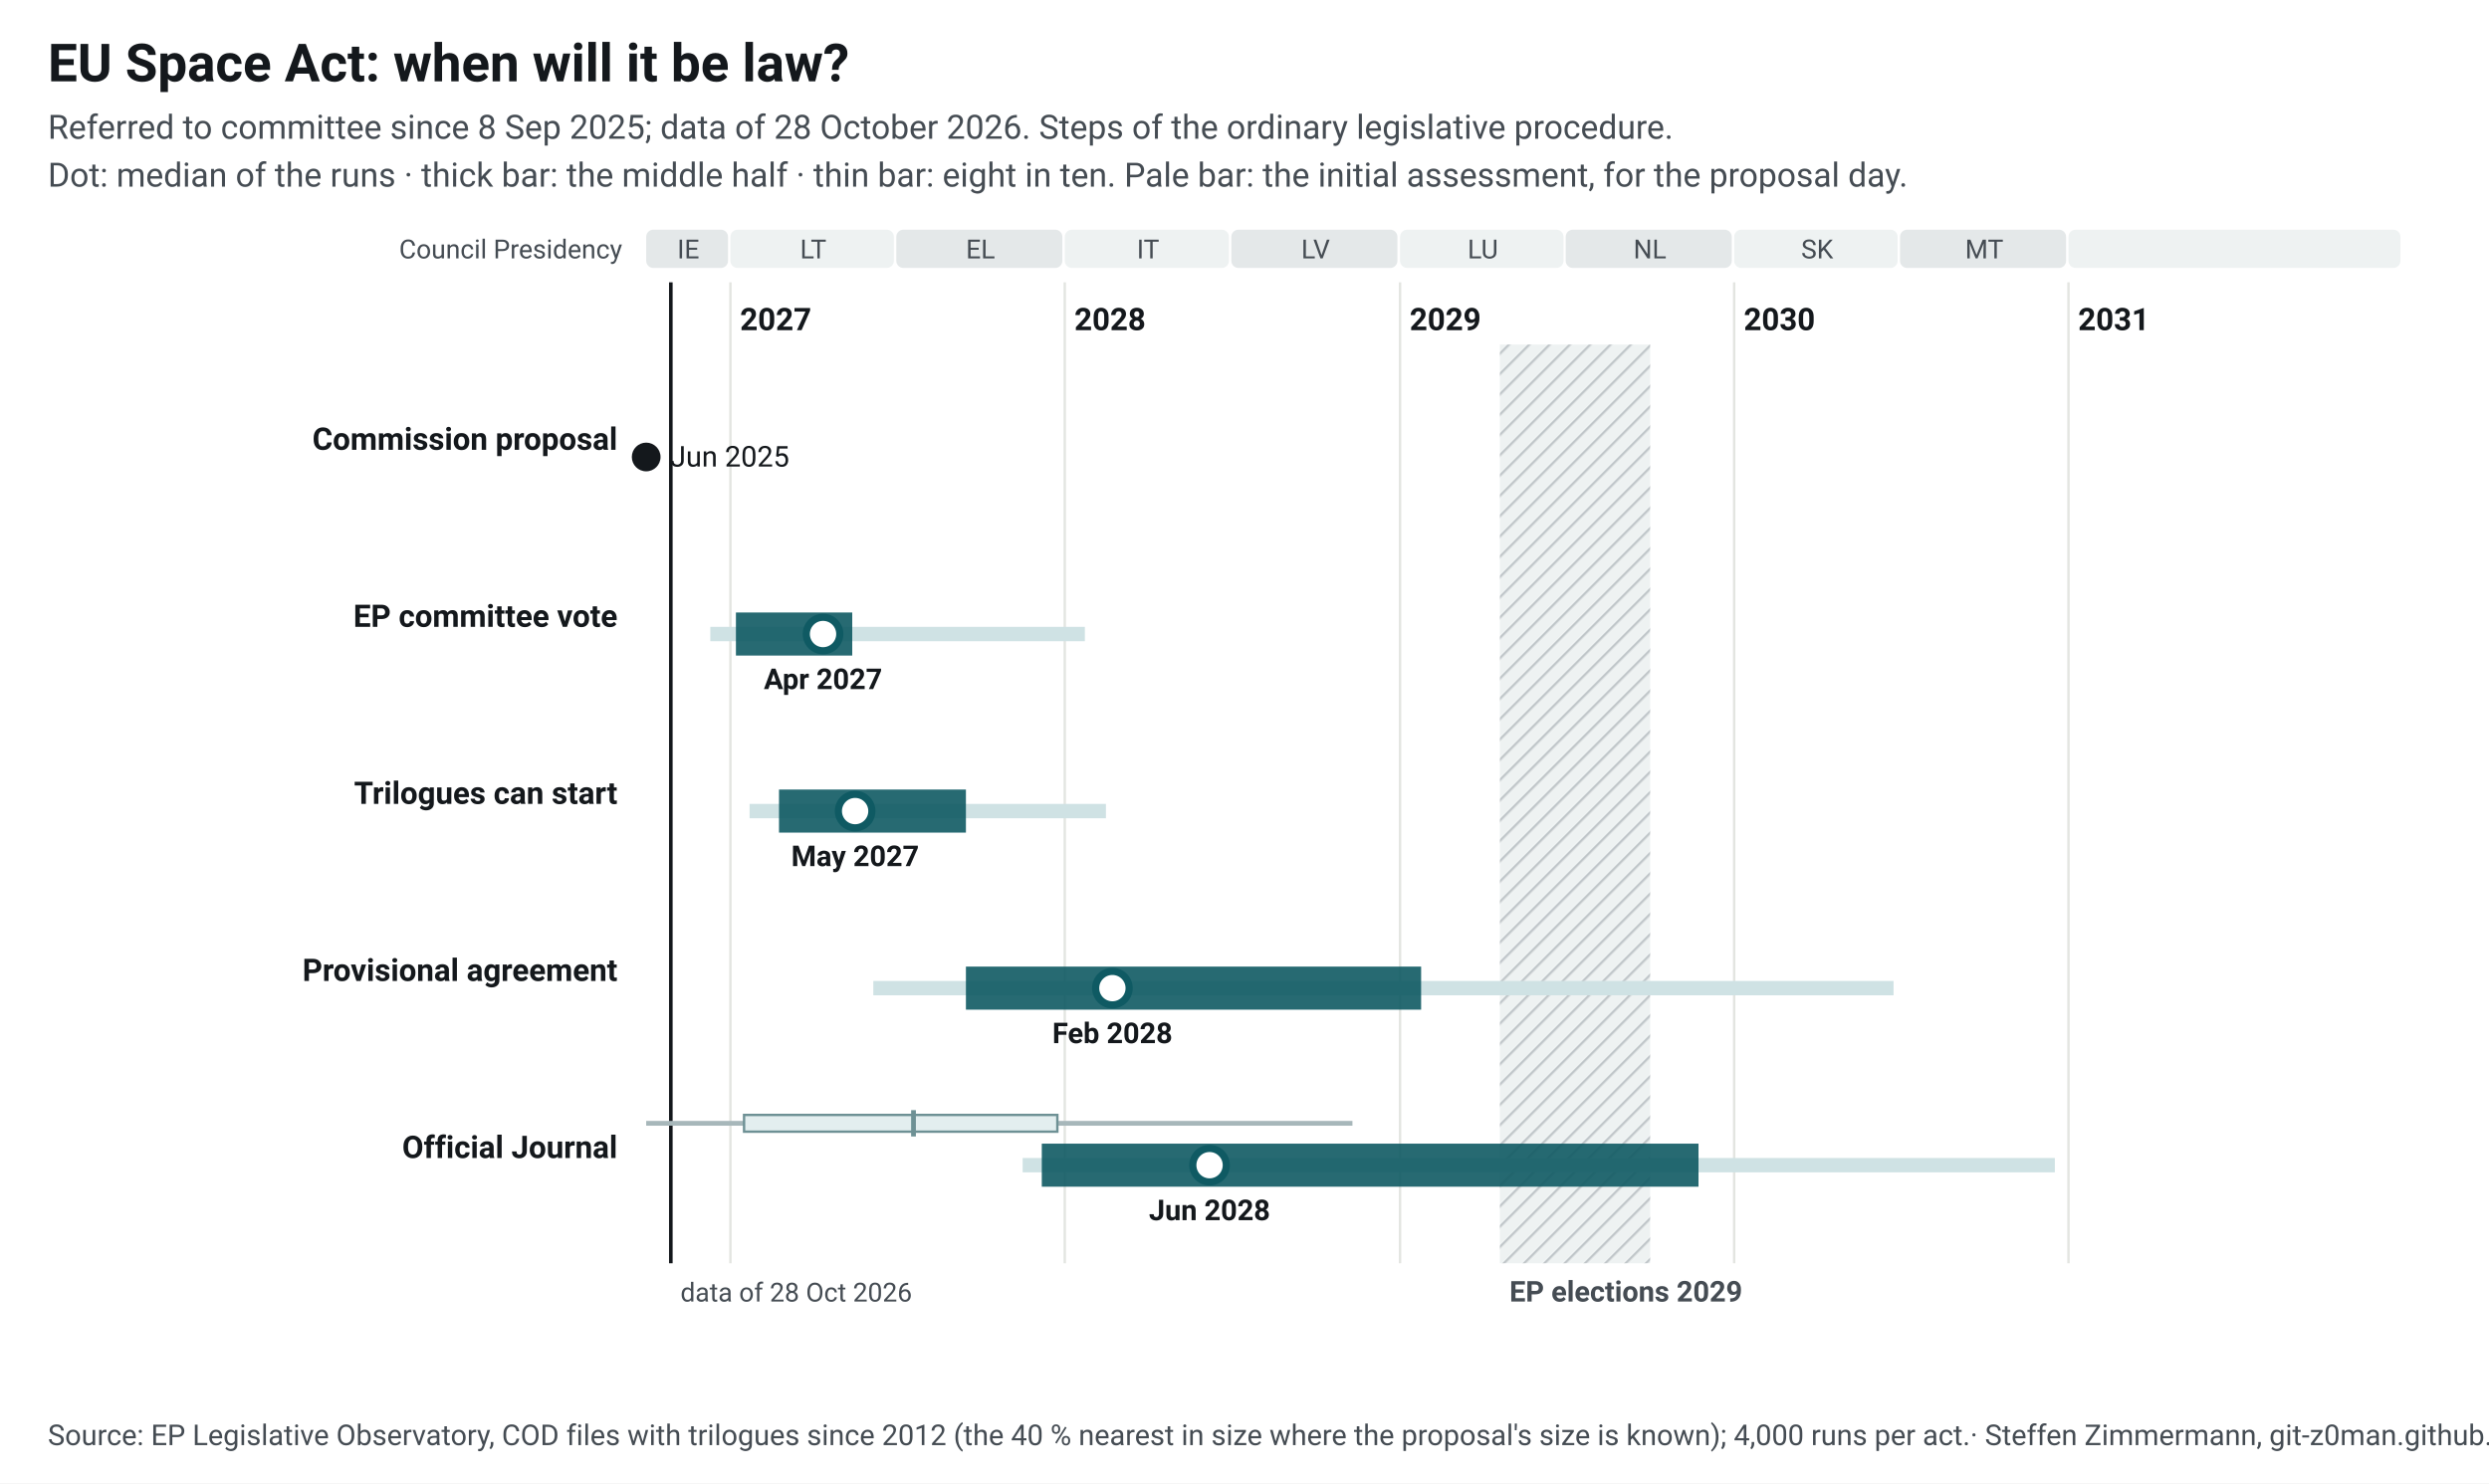
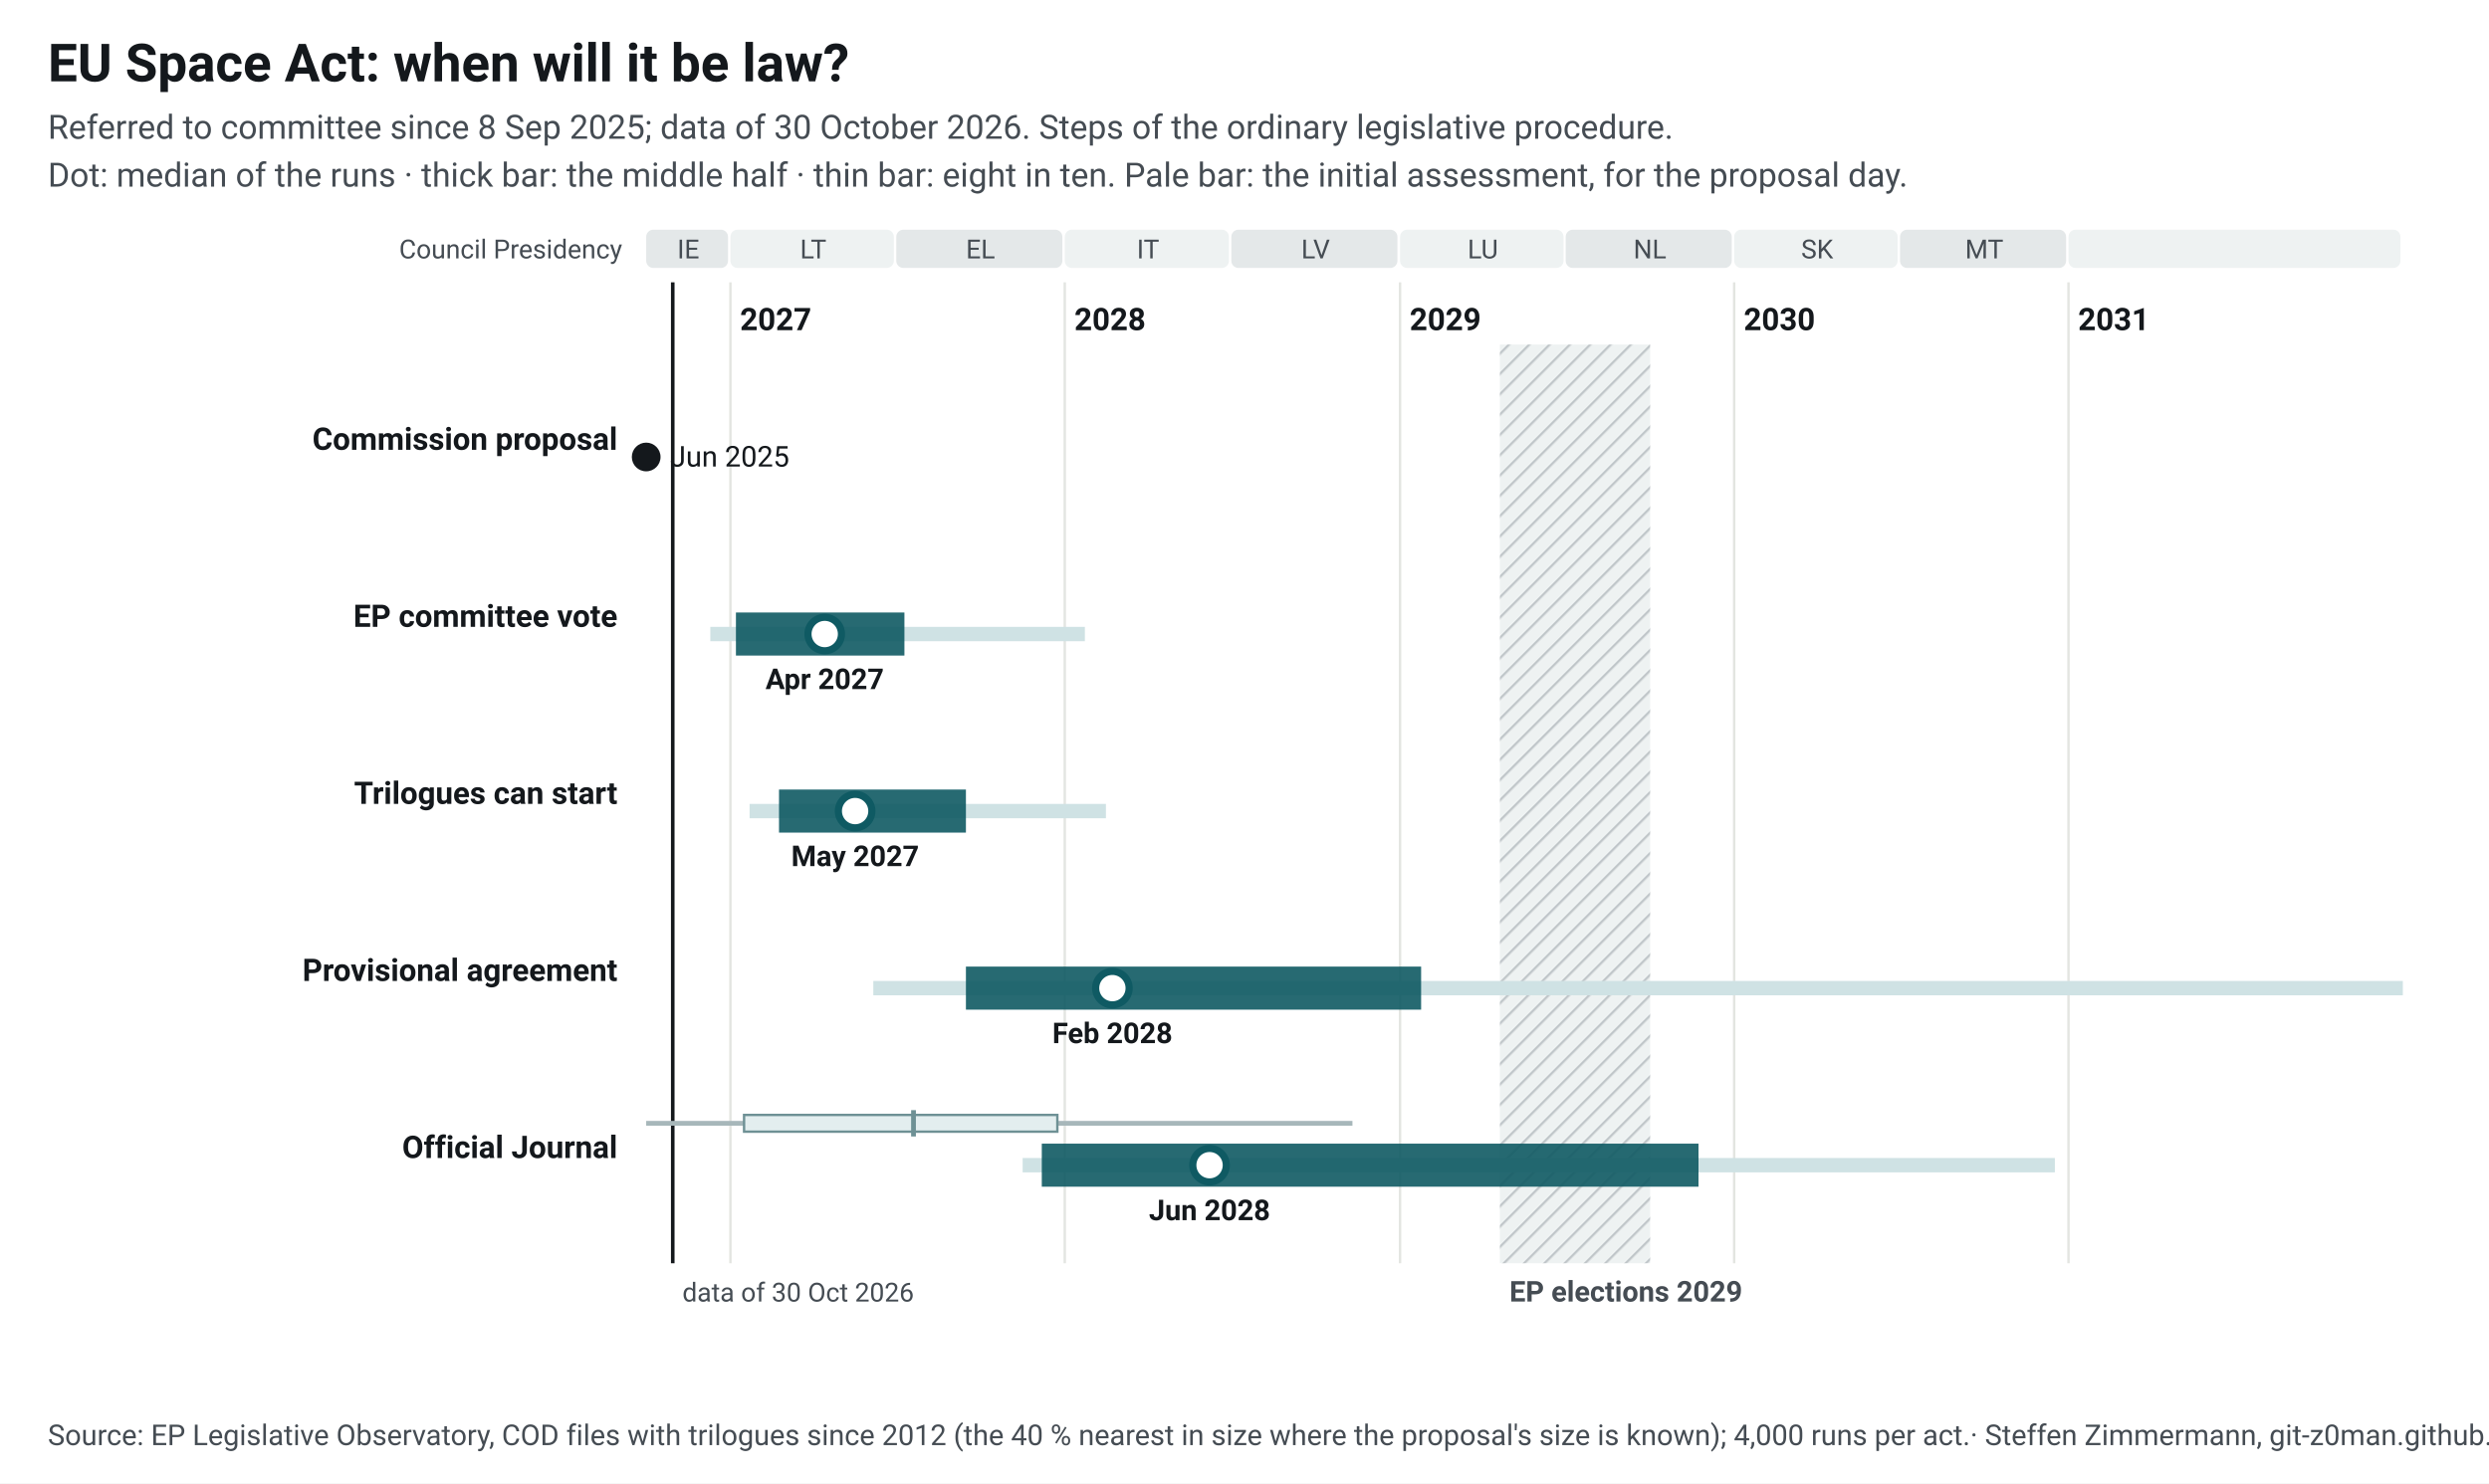
<svg xmlns="http://www.w3.org/2000/svg" width="1040" height="620" viewBox="0 0 1040 620" font-family="&quot;Source Sans 3&quot;, system-ui, -apple-system, Segoe UI, Roboto, Arial, sans-serif" font-size="13">
  <style>.ink{fill:#14181c}.mu{fill:#454c53}.gr{stroke:#e3e5e1;stroke-width:1}.pa{fill:#eef2f2}.pb{fill:#e4e8e9}.hb{fill:#eef2f2}.hl{stroke:#c3c9cc}.wt{fill:#454c53}.pt{fill:#14181c;paint-order:stroke;stroke:#fff;stroke-width:4px;stroke-linejoin:round}.pl{stroke:#14181c}.td{stroke:#14181c;stroke-width:1.5}.b50{fill:#0f5a63;opacity:.9}.b80{fill:#cfe2e4}.med{fill:#fff;stroke:#0f5a63}.fx{fill:#14181c}.ini{fill:#e3eeef;stroke:#6e9195;stroke-width:1}.ini80{fill:#a7b7ba}.inim{stroke:#6e9195;stroke-width:2}.c1{stroke:#0f5a63}.c2{stroke:#454c53;stroke-dasharray:7 4}a text{fill:#0f5a63}.nl-pending{fill:#0f5a63}.nl-adopted{fill:#5b646b}.nl-plan{fill:#fff;stroke:#14181c}.nl-open{fill:none;stroke:#14181c}.nl-q{fill:#14181c}.nl-row{stroke:#e3e5e1;stroke-width:.6}.nl-g-announced{fill:#f1f2f3}.nl-g-pending{fill:#e3eeef}.nl-g-adopted{fill:#eef2f2}</style>
  <rect width="1040" height="620" fill="#fff" />
  <text x="20" y="34" font-size="22" font-weight="700" class="ink">EU Space Act: when will it be law?</text>
-   <text x="20" y="58" font-size="14" class="mu">Referred to committee since 8 Sep 2025; data of 28 October 2026. Steps of the ordinary legislative procedure.</text>
+   <text x="20" y="58" font-size="14" class="mu">Referred to committee since 8 Sep 2025; data of 30 October 2026. Steps of the ordinary legislative procedure.</text>
  <text x="20" y="78" font-size="14" class="mu">Dot: median of the runs · thick bar: the middle half · thin bar: eight in ten. Pale bar: the initial assessment, for the proposal day.</text>
  <g transform="translate(20,92)">
    <defs>
      <pattern id="hatch-40" width="6" height="6" patternUnits="userSpaceOnUse" patternTransform="rotate(45)">
        <rect width="6" height="6" class="hb" />
        <line x1="0" y1="0" x2="0" y2="6" class="hl" stroke-width="2" />
      </pattern>
    </defs>
    <rect x="250.0" y="4" width="34.2" height="16" rx="3" class="pb" data-tip="Council Presidency: IE, Jul 2026 to Dec 2026" />
    <text x="267.6" y="16" text-anchor="middle" font-size="11" class="mu">IE</text>
    <rect x="285.2" y="4" width="68.3" height="16" rx="3" class="pa" data-tip="Council Presidency: LT, Jan 2027 to Jun 2027" />
    <text x="319.8" y="16" text-anchor="middle" font-size="11" class="mu">LT</text>
    <rect x="354.5" y="4" width="69.4" height="16" rx="3" class="pb" data-tip="Council Presidency: EL, Jul 2027 to Dec 2027" />
    <text x="389.7" y="16" text-anchor="middle" font-size="11" class="mu">EL</text>
    <rect x="424.9" y="4" width="68.6" height="16" rx="3" class="pa" data-tip="Council Presidency: IT, Jan 2028 to Jun 2028" />
    <text x="459.7" y="16" text-anchor="middle" font-size="11" class="mu">IT</text>
    <rect x="494.5" y="4" width="69.4" height="16" rx="3" class="pb" data-tip="Council Presidency: LV, Jul 2028 to Dec 2028" />
    <text x="529.7" y="16" text-anchor="middle" font-size="11" class="mu">LV</text>
    <rect x="565.0" y="4" width="68.3" height="16" rx="3" class="pa" data-tip="Council Presidency: LU, Jan 2029 to Jun 2029" />
    <text x="599.6" y="16" text-anchor="middle" font-size="11" class="mu">LU</text>
    <rect x="634.2" y="4" width="69.4" height="16" rx="3" class="pb" data-tip="Council Presidency: NL, Jul 2029 to Dec 2029" />
    <text x="669.4" y="16" text-anchor="middle" font-size="11" class="mu">NL</text>
    <rect x="704.6" y="4" width="68.3" height="16" rx="3" class="pa" data-tip="Council Presidency: SK, Jan 2030 to Jun 2030" />
    <text x="739.3" y="16" text-anchor="middle" font-size="11" class="mu">SK</text>
    <rect x="773.9" y="4" width="69.4" height="16" rx="3" class="pb" data-tip="Council Presidency: MT, Jul 2030 to Dec 2030" />
    <text x="809.1" y="16" text-anchor="middle" font-size="11" class="mu">MT</text>
    <rect x="844.3" y="4" width="138.7" height="16" rx="3" class="pa" data-tip="Council Presidency: not decided, Jan 2031 to Dec 2031" />
    <text x="914.2" y="16" text-anchor="middle" font-size="11" class="mu" />
    <line x1="285.2" y1="26" x2="285.2" y2="436" class="gr" />
    <text x="289.2" y="46" font-weight="600" class="ink">2027</text>
    <line x1="424.9" y1="26" x2="424.9" y2="436" class="gr" />
    <text x="428.9" y="46" font-weight="600" class="ink">2028</text>
    <line x1="565.0" y1="26" x2="565.0" y2="436" class="gr" />
    <text x="569.0" y="46" font-weight="600" class="ink">2029</text>
    <line x1="704.6" y1="26" x2="704.6" y2="436" class="gr" />
    <text x="708.6" y="46" font-weight="600" class="ink">2030</text>
    <line x1="844.3" y1="26" x2="844.3" y2="436" class="gr" />
    <text x="848.3" y="46" font-weight="600" class="ink">2031</text>
    <rect x="606.7" y="52" width="62.8" height="384" fill="url(#hatch-40)" data-tip="European elections 2029: Parliament does no legislative work from its last session in April until the new committees vote again in October (assumption, as in 2024; the dates are not set yet)." />
    <text x="610.7" y="452" font-size="12" font-weight="600" class="wt">EP elections 2029</text>
    <text x="240" y="16" text-anchor="end" font-size="11" class="mu">Council Presidency</text>
-     <line x1="260.3" y1="26" x2="260.3" y2="436" class="td" />
-     <text x="264.3" y="452" font-size="11" class="mu">data of 28 Oct 2026</text>
+     <line x1="261.1" y1="26" x2="261.1" y2="436" class="td" />
+     <text x="265.1" y="452" font-size="11" class="mu">data of 30 Oct 2026</text>
    <text x="238" y="96.0" text-anchor="end" font-weight="600" class="ink lnk">Commission proposal</text>
    <circle cx="250.0" cy="99.0" r="6" class="fx" data-tip="Commission proposal: 25 Jun 2025" />
    <text x="260.0" y="103.0" font-size="12" class="ink">Jun 2025</text>
    <text x="238" y="170.0" text-anchor="end" font-weight="600" class="ink lnk">EP committee vote</text>
-     <rect x="276.8" y="170.0" width="156.5" height="6" class="b80" data-tip="EP committee vote: median Apr 2027; half of the runs Jan 2027 to May 2027; eight in ten Dec 2026 to Jan 2028" />
-     <rect x="287.5" y="164.0" width="48.6" height="18" class="b50" data-tip="EP committee vote: median Apr 2027; half of the runs Jan 2027 to May 2027; eight in ten Dec 2026 to Jan 2028" />
-     <circle cx="323.9" cy="173.0" r="7" class="med" stroke-width="3" data-tip="EP committee vote: median Apr 2027; half of the runs Jan 2027 to May 2027; eight in ten Dec 2026 to Jan 2028" />
-     <text x="323.9" y="196.0" text-anchor="middle" font-size="12" font-weight="600" class="ink">Apr 2027</text>
+     <rect x="276.8" y="170.0" width="156.5" height="6" class="b80" data-tip="EP committee vote: median Apr 2027; half of the runs Jan 2027 to Jul 2027; eight in ten Dec 2026 to Jan 2028" />
+     <rect x="287.5" y="164.0" width="70.4" height="18" class="b50" data-tip="EP committee vote: median Apr 2027; half of the runs Jan 2027 to Jul 2027; eight in ten Dec 2026 to Jan 2028" />
+     <circle cx="324.6" cy="173.0" r="7" class="med" stroke-width="3" data-tip="EP committee vote: median Apr 2027; half of the runs Jan 2027 to Jul 2027; eight in ten Dec 2026 to Jan 2028" />
+     <text x="324.6" y="196.0" text-anchor="middle" font-size="12" font-weight="600" class="ink">Apr 2027</text>
    <text x="238" y="244.0" text-anchor="end" font-weight="600" class="ink lnk">Trilogues can start</text>
    <rect x="293.2" y="244.0" width="148.9" height="6" class="b80" data-tip="Trilogues can start: median May 2027; half of the runs Feb 2027 to Sep 2027; eight in ten Jan 2027 to Feb 2028" />
    <rect x="305.5" y="238.0" width="78.1" height="18" class="b50" data-tip="Trilogues can start: median May 2027; half of the runs Feb 2027 to Sep 2027; eight in ten Jan 2027 to Feb 2028" />
    <circle cx="337.3" cy="247.0" r="7" class="med" stroke-width="3" data-tip="Trilogues can start: median May 2027; half of the runs Feb 2027 to Sep 2027; eight in ten Jan 2027 to Feb 2028" />
    <text x="337.3" y="270.0" text-anchor="middle" font-size="12" font-weight="600" class="ink">May 2027</text>
    <text x="238" y="318.0" text-anchor="end" font-weight="600" class="ink lnk">Provisional agreement</text>
-     <rect x="344.9" y="318.0" width="426.3" height="6" class="b80" data-tip="Provisional agreement: median Feb 2028; half of the runs Sep 2027 to Jan 2029; eight in ten Jun 2027 to Jun 2030" />
-     <rect x="383.6" y="312.0" width="190.2" height="18" class="b50" data-tip="Provisional agreement: median Feb 2028; half of the runs Sep 2027 to Jan 2029; eight in ten Jun 2027 to Jun 2030" />
-     <circle cx="444.8" cy="321.0" r="7" class="med" stroke-width="3" data-tip="Provisional agreement: median Feb 2028; half of the runs Sep 2027 to Jan 2029; eight in ten Jun 2027 to Jun 2030" />
+     <rect x="344.9" y="318.0" width="639.1" height="6" class="b80" data-tip="Provisional agreement: median Feb 2028; half of the runs Sep 2027 to Jan 2029; eight in ten Jun 2027 to Feb 2033" />
+     <rect x="383.6" y="312.0" width="190.2" height="18" class="b50" data-tip="Provisional agreement: median Feb 2028; half of the runs Sep 2027 to Jan 2029; eight in ten Jun 2027 to Feb 2033" />
+     <circle cx="444.8" cy="321.0" r="7" class="med" stroke-width="3" data-tip="Provisional agreement: median Feb 2028; half of the runs Sep 2027 to Jan 2029; eight in ten Jun 2027 to Feb 2033" />
    <text x="444.8" y="344.0" text-anchor="middle" font-size="12" font-weight="600" class="ink">Feb 2028</text>
    <text x="238" y="392.0" text-anchor="end" font-weight="600" class="ink lnk">Official Journal</text>
    <rect x="250.0" y="376.5" width="295.1" height="2" class="ini80" data-tip="Initial assessment, forecast for the proposal day (25 Jun 2025): Official Journal: median Jul 2027; half of the runs Jan 2027 to Dec 2027; eight in ten Aug 2026 to Nov 2028" />
    <rect x="290.9" y="374.0" width="130.9" height="7" class="ini" data-tip="Initial assessment, forecast for the proposal day (25 Jun 2025): Official Journal: median Jul 2027; half of the runs Jan 2027 to Dec 2027; eight in ten Aug 2026 to Nov 2028" />
    <line x1="361.7" y1="372.0" x2="361.7" y2="383.0" class="inim" data-tip="Initial assessment, forecast for the proposal day (25 Jun 2025): Official Journal: median Jul 2027; half of the runs Jan 2027 to Dec 2027; eight in ten Aug 2026 to Nov 2028" />
    <rect x="407.3" y="392.0" width="431.3" height="6" class="b80" data-tip="Official Journal: median Jun 2028; half of the runs Dec 2027 to Nov 2029; eight in ten Nov 2027 to Dec 2030" />
    <rect x="415.3" y="386.0" width="274.4" height="18" class="b50" data-tip="Official Journal: median Jun 2028; half of the runs Dec 2027 to Nov 2029; eight in ten Nov 2027 to Dec 2030" />
    <circle cx="485.4" cy="395.0" r="7" class="med" stroke-width="3" data-tip="Official Journal: median Jun 2028; half of the runs Dec 2027 to Nov 2029; eight in ten Nov 2027 to Dec 2030" />
    <text x="485.4" y="418.0" text-anchor="middle" font-size="12" font-weight="600" class="ink">Jun 2028</text>
  </g>
  <text x="20" y="604" font-size="12" class="mu">Source: EP Legislative Observatory, COD files with trilogues since 2012 (the 40 % nearest in size where the proposal's size is known); 4,000 runs per act.<tspan> · Steffen Zimmermann, git-z0man.github.io/eu-regulation-timeline, CC BY 4.0</tspan>
  </text>
</svg>
